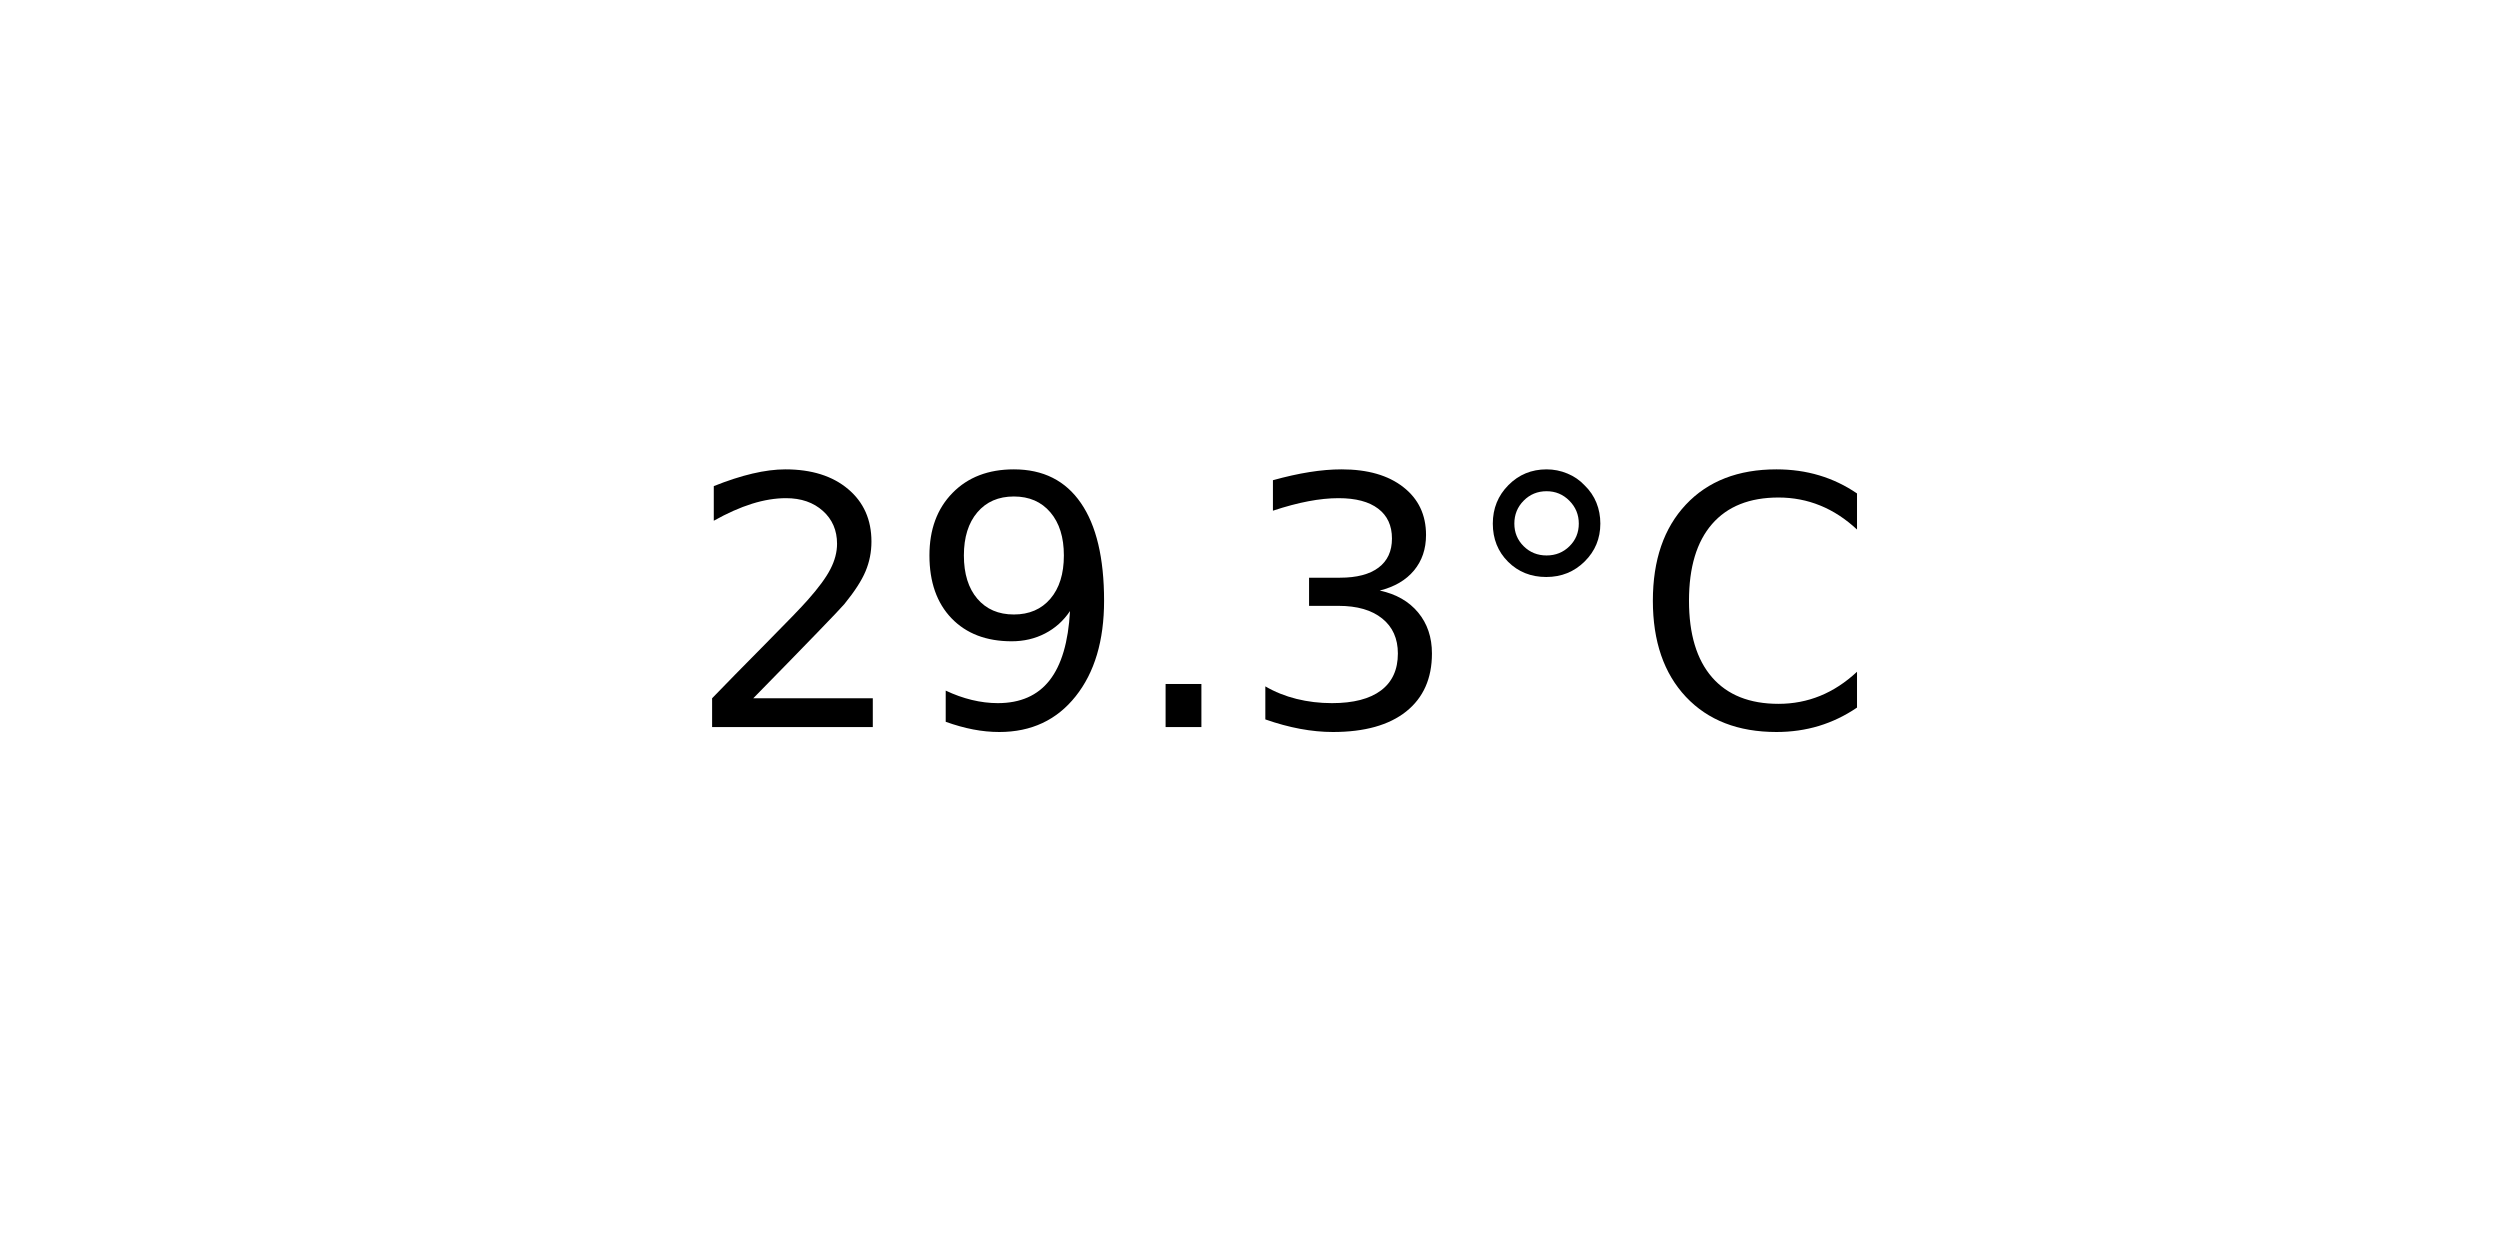
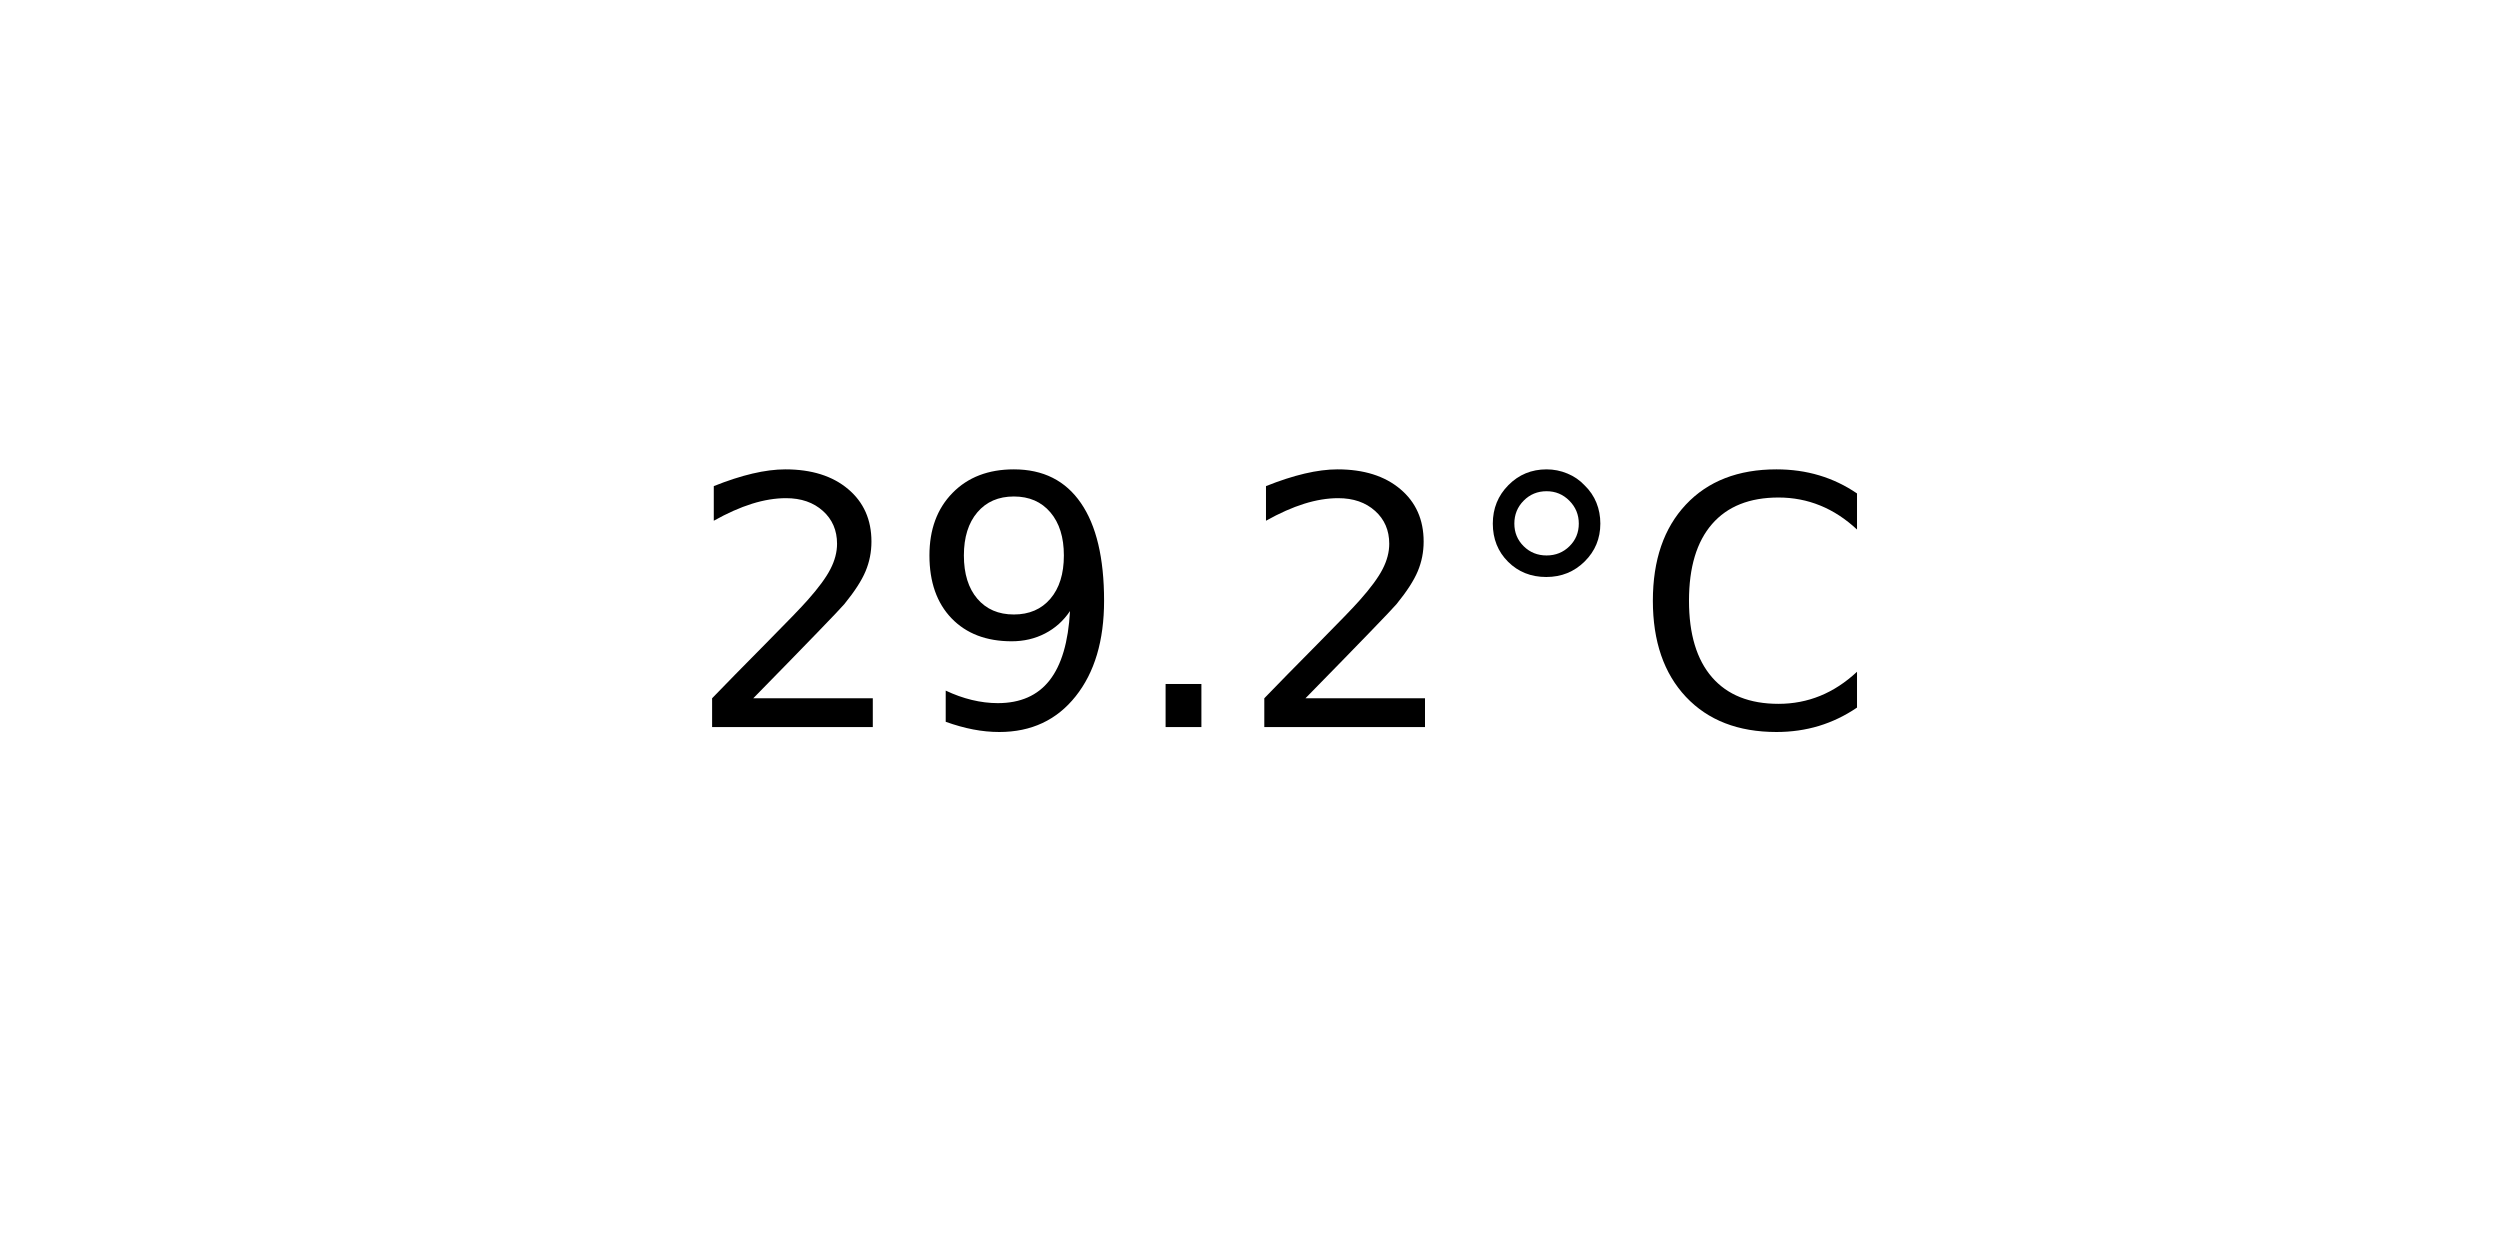
<svg xmlns="http://www.w3.org/2000/svg" xmlns:xlink="http://www.w3.org/1999/xlink" width="72pt" height="36pt" viewBox="0 0 72 36" version="1.1">
  <defs>
    <style type="text/css">*{stroke-linejoin: round; stroke-linecap: butt}</style>
  </defs>
  <g id="figure_1">
    <g id="axes_1">
      <g id="text_1">
        <g transform="translate(19.77578 20.93937) scale(0.1 -0.1)">
          <defs>
            <path id="DejaVuSans-32" d="M 1228 531  L 3431 531  L 3431 0  L 469 0  L 469 531  Q 828 903 1448 1529  Q 2069 2156 2228 2338  Q 2531 2678 2651 2914  Q 2772 3150 2772 3378  Q 2772 3750 2511 3984  Q 2250 4219 1831 4219  Q 1534 4219 1204 4116  Q 875 4013 500 3803  L 500 4441  Q 881 4594 1212 4672  Q 1544 4750 1819 4750  Q 2544 4750 2975 4387  Q 3406 4025 3406 3419  Q 3406 3131 3298 2873  Q 3191 2616 2906 2266  Q 2828 2175 2409 1742  Q 1991 1309 1228 531  z " transform="scale(0.015625)" />
            <path id="DejaVuSans-39" d="M 703 97  L 703 672  Q 941 559 1184 500  Q 1428 441 1663 441  Q 2288 441 2617 861  Q 2947 1281 2994 2138  Q 2813 1869 2534 1725  Q 2256 1581 1919 1581  Q 1219 1581 811 2004  Q 403 2428 403 3163  Q 403 3881 828 4315  Q 1253 4750 1959 4750  Q 2769 4750 3195 4129  Q 3622 3509 3622 2328  Q 3622 1225 3098 567  Q 2575 -91 1691 -91  Q 1453 -91 1209 -44  Q 966 3 703 97  z M 1959 2075  Q 2384 2075 2632 2365  Q 2881 2656 2881 3163  Q 2881 3666 2632 3958  Q 2384 4250 1959 4250  Q 1534 4250 1286 3958  Q 1038 3666 1038 3163  Q 1038 2656 1286 2365  Q 1534 2075 1959 2075  z " transform="scale(0.015625)" />
            <path id="DejaVuSans-2e" d="M 684 794  L 1344 794  L 1344 0  L 684 0  L 684 794  z " transform="scale(0.015625)" />
-             <path id="DejaVuSans-33" d="M 2597 2516  Q 3050 2419 3304 2112  Q 3559 1806 3559 1356  Q 3559 666 3084 287  Q 2609 -91 1734 -91  Q 1441 -91 1130 -33  Q 819 25 488 141  L 488 750  Q 750 597 1062 519  Q 1375 441 1716 441  Q 2309 441 2620 675  Q 2931 909 2931 1356  Q 2931 1769 2642 2001  Q 2353 2234 1838 2234  L 1294 2234  L 1294 2753  L 1863 2753  Q 2328 2753 2575 2939  Q 2822 3125 2822 3475  Q 2822 3834 2567 4026  Q 2313 4219 1838 4219  Q 1578 4219 1281 4162  Q 984 4106 628 3988  L 628 4550  Q 988 4650 1302 4700  Q 1616 4750 1894 4750  Q 2613 4750 3031 4423  Q 3450 4097 3450 3541  Q 3450 3153 3228 2886  Q 3006 2619 2597 2516  z " transform="scale(0.015625)" />
            <path id="DejaVuSans-b0" d="M 1600 4347  Q 1350 4347 1178 4173  Q 1006 4000 1006 3750  Q 1006 3503 1178 3333  Q 1350 3163 1600 3163  Q 1850 3163 2022 3333  Q 2194 3503 2194 3750  Q 2194 3997 2020 4172  Q 1847 4347 1600 4347  z M 1600 4750  Q 1800 4750 1984 4673  Q 2169 4597 2303 4453  Q 2447 4313 2519 4134  Q 2591 3956 2591 3750  Q 2591 3338 2302 3052  Q 2013 2766 1594 2766  Q 1172 2766 890 3047  Q 609 3328 609 3750  Q 609 4169 896 4459  Q 1184 4750 1600 4750  z " transform="scale(0.015625)" />
            <path id="DejaVuSans-43" d="M 4122 4306  L 4122 3641  Q 3803 3938 3442 4084  Q 3081 4231 2675 4231  Q 1875 4231 1450 3742  Q 1025 3253 1025 2328  Q 1025 1406 1450 917  Q 1875 428 2675 428  Q 3081 428 3442 575  Q 3803 722 4122 1019  L 4122 359  Q 3791 134 3420 21  Q 3050 -91 2638 -91  Q 1578 -91 968 557  Q 359 1206 359 2328  Q 359 3453 968 4101  Q 1578 4750 2638 4750  Q 3056 4750 3426 4639  Q 3797 4528 4122 4306  z " transform="scale(0.015625)" />
          </defs>
          <use xlink:href="#DejaVuSans-32" />
          <use xlink:href="#DejaVuSans-39" x="63.623" />
          <use xlink:href="#DejaVuSans-2e" x="127.246" />
-           <use xlink:href="#DejaVuSans-33" x="159.033" />
+           <use xlink:href="#DejaVuSans-32" x="159.033" />
          <use xlink:href="#DejaVuSans-b0" x="222.656" />
          <use xlink:href="#DejaVuSans-43" x="272.656" />
        </g>
      </g>
    </g>
  </g>
</svg>
